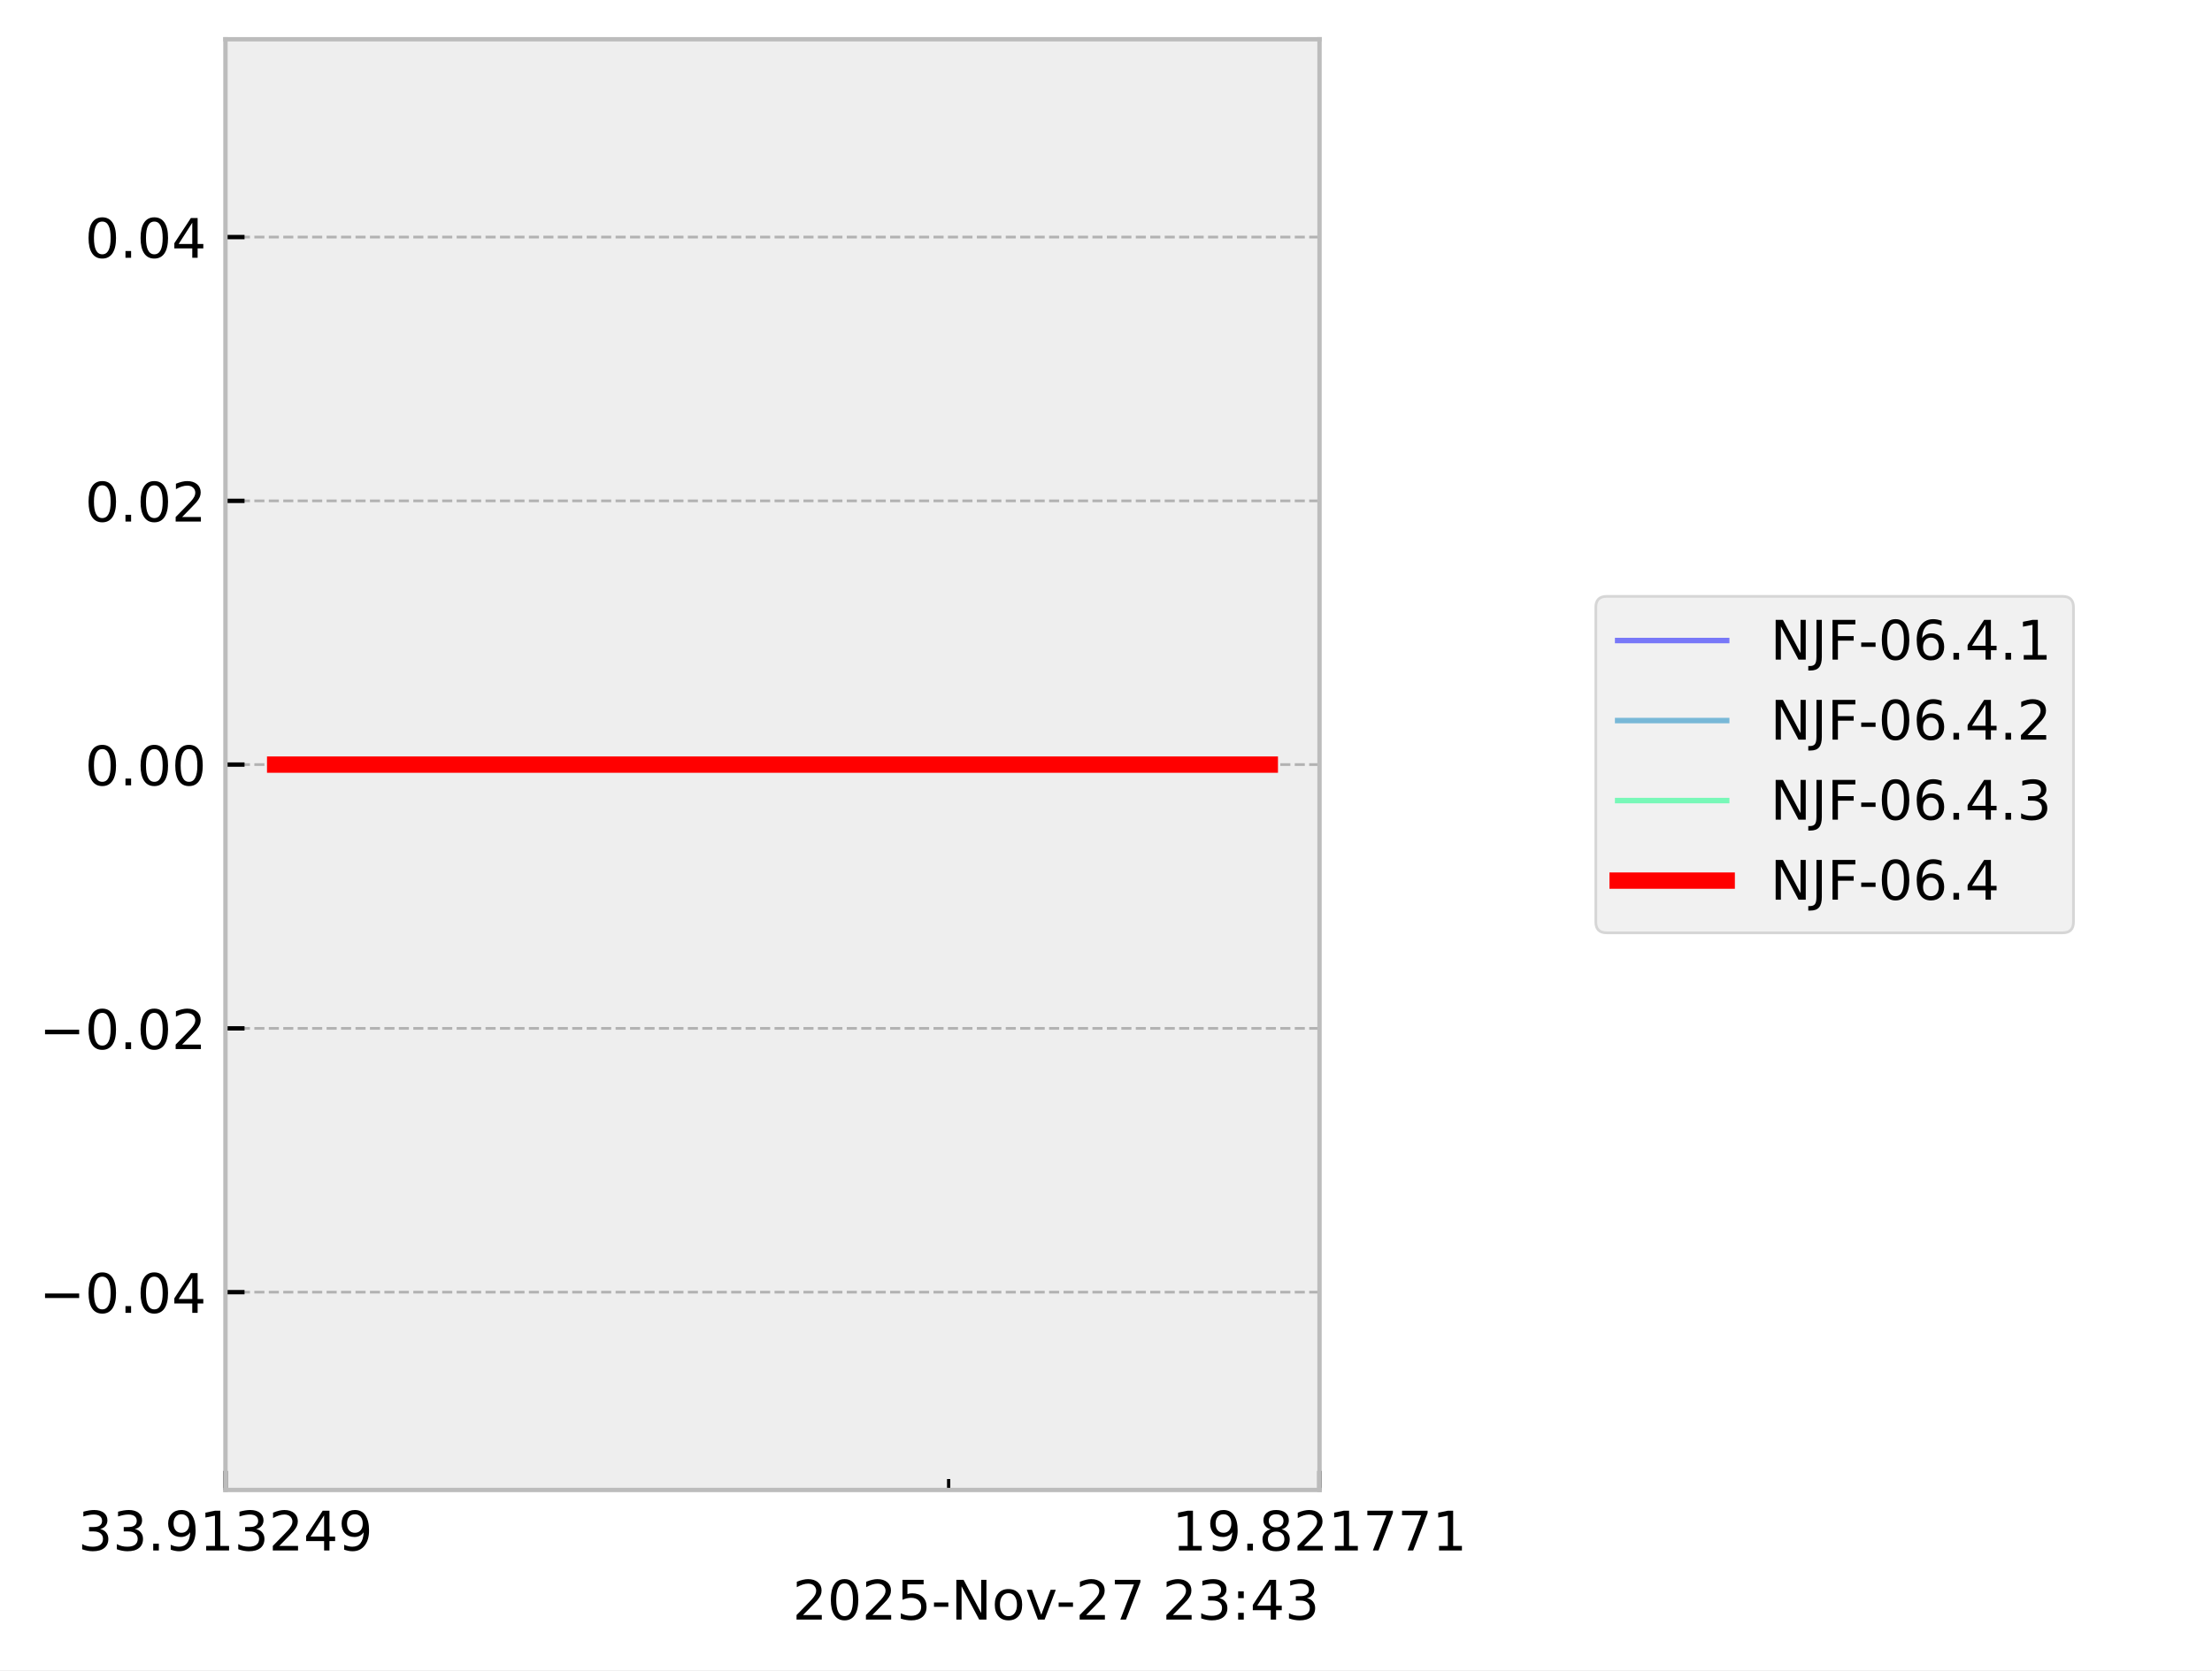
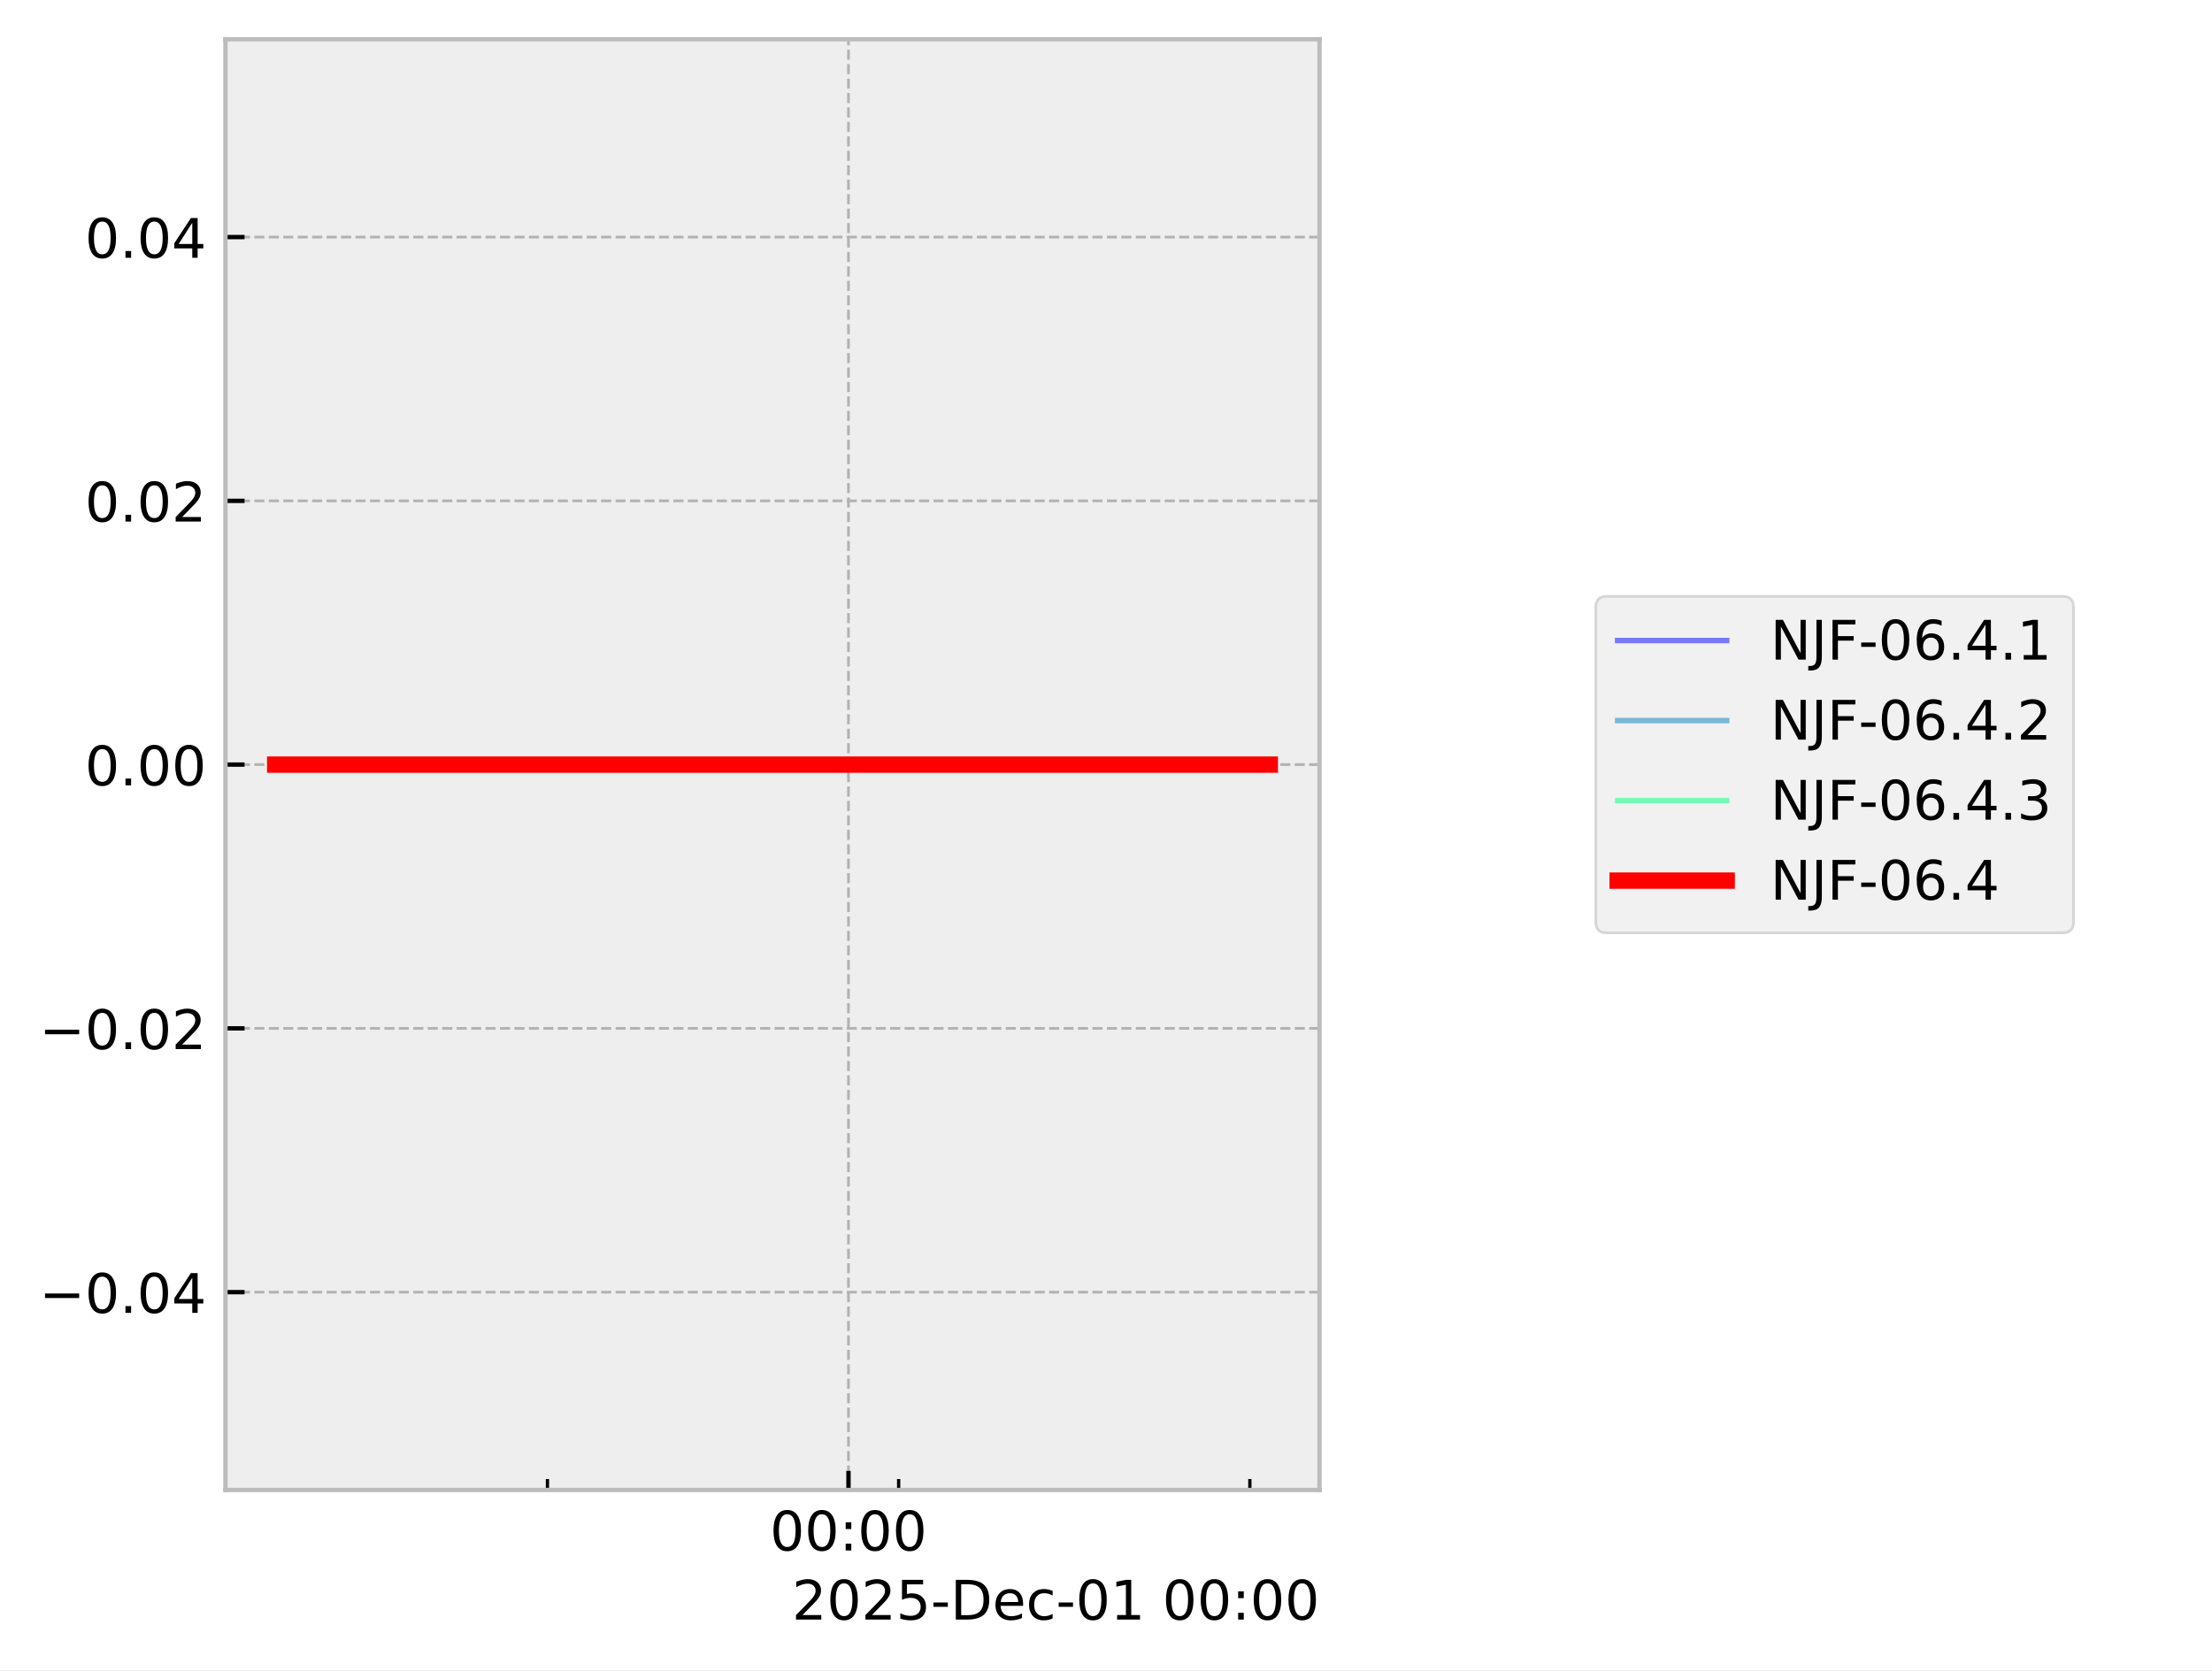
<svg xmlns="http://www.w3.org/2000/svg" xmlns:xlink="http://www.w3.org/1999/xlink" width="405.665pt" height="306.368pt" viewBox="0 0 405.665 306.368" version="1.1">
  <defs>
    <style type="text/css">*{stroke-linejoin: round; stroke-linecap: butt}</style>
  </defs>
  <g id="figure_1">
    <g id="patch_1">
      <path d="M 0 306.368  L 405.665 306.368  L 405.665 0  L 0 0  z " style="fill: #ffffff" />
    </g>
    <g id="axes_1">
      <g id="patch_2">
        <path d="M 41.345 273.312  L 241.991 273.312  L 241.991 7.2  L 41.345 7.2  z " style="fill: #eeeeee" />
      </g>
      <g id="matplotlib.axis_1">
        <g id="xtick_1">
          <g id="line2d_1">
-             <path d="M 41.345 273.312  L 41.345 7.2  " clip-path="url(#p13de160b9f)" style="fill: none; stroke-dasharray: 1.85,0.8; stroke-dashoffset: 0; stroke: #b2b2b2; stroke-width: 0.5" />
+             <path d="M 155.604 273.312  L 155.604 7.2  " clip-path="url(#pc0ac2753d5)" style="fill: none; stroke-dasharray: 1.85,0.8; stroke-dashoffset: 0; stroke: #b2b2b2; stroke-width: 0.5" />
          </g>
          <g id="line2d_2">
            <defs>
-               <path id="m6b40b50d27" d="M 0 0  L 0 -3.5  " style="stroke: #000000; stroke-width: 0.8" />
-             </defs>
-             <g>
-               <use xlink:href="#m6b40b50d27" x="41.345" y="273.312" style="stroke: #000000; stroke-width: 0.8" />
+               <path id="m3adf198ea8" d="M 0 0  L 0 -3.5  " style="stroke: #000000; stroke-width: 0.8" />
+             </defs>
+             <g>
+               <use xlink:href="#m3adf198ea8" x="155.604" y="273.312" style="stroke: #000000; stroke-width: 0.8" />
            </g>
          </g>
          <g id="text_1">
-             <g transform="translate(14.30625 284.4104) scale(0.1 -0.1)">
+             <g transform="translate(141.1946 284.4104) scale(0.1 -0.1)">
              <defs>
-                 <path id="DejaVuSans-33" d="M 2597 2516  Q 3050 2419 3304 2112  Q 3559 1806 3559 1356  Q 3559 666 3084 287  Q 2609 -91 1734 -91  Q 1441 -91 1130 -33  Q 819 25 488 141  L 488 750  Q 750 597 1062 519  Q 1375 441 1716 441  Q 2309 441 2620 675  Q 2931 909 2931 1356  Q 2931 1769 2642 2001  Q 2353 2234 1838 2234  L 1294 2234  L 1294 2753  L 1863 2753  Q 2328 2753 2575 2939  Q 2822 3125 2822 3475  Q 2822 3834 2567 4026  Q 2313 4219 1838 4219  Q 1578 4219 1281 4162  Q 984 4106 628 3988  L 628 4550  Q 988 4650 1302 4700  Q 1616 4750 1894 4750  Q 2613 4750 3031 4423  Q 3450 4097 3450 3541  Q 3450 3153 3228 2886  Q 3006 2619 2597 2516  z " transform="scale(0.015625)" />
-                 <path id="DejaVuSans-2e" d="M 684 794  L 1344 794  L 1344 0  L 684 0  L 684 794  z " transform="scale(0.015625)" />
-                 <path id="DejaVuSans-39" d="M 703 97  L 703 672  Q 941 559 1184 500  Q 1428 441 1663 441  Q 2288 441 2617 861  Q 2947 1281 2994 2138  Q 2813 1869 2534 1725  Q 2256 1581 1919 1581  Q 1219 1581 811 2004  Q 403 2428 403 3163  Q 403 3881 828 4315  Q 1253 4750 1959 4750  Q 2769 4750 3195 4129  Q 3622 3509 3622 2328  Q 3622 1225 3098 567  Q 2575 -91 1691 -91  Q 1453 -91 1209 -44  Q 966 3 703 97  z M 1959 2075  Q 2384 2075 2632 2365  Q 2881 2656 2881 3163  Q 2881 3666 2632 3958  Q 2384 4250 1959 4250  Q 1534 4250 1286 3958  Q 1038 3666 1038 3163  Q 1038 2656 1286 2365  Q 1534 2075 1959 2075  z " transform="scale(0.015625)" />
-                 <path id="DejaVuSans-31" d="M 794 531  L 1825 531  L 1825 4091  L 703 3866  L 703 4441  L 1819 4666  L 2450 4666  L 2450 531  L 3481 531  L 3481 0  L 794 0  L 794 531  z " transform="scale(0.015625)" />
-                 <path id="DejaVuSans-32" d="M 1228 531  L 3431 531  L 3431 0  L 469 0  L 469 531  Q 828 903 1448 1529  Q 2069 2156 2228 2338  Q 2531 2678 2651 2914  Q 2772 3150 2772 3378  Q 2772 3750 2511 3984  Q 2250 4219 1831 4219  Q 1534 4219 1204 4116  Q 875 4013 500 3803  L 500 4441  Q 881 4594 1212 4672  Q 1544 4750 1819 4750  Q 2544 4750 2975 4387  Q 3406 4025 3406 3419  Q 3406 3131 3298 2873  Q 3191 2616 2906 2266  Q 2828 2175 2409 1742  Q 1991 1309 1228 531  z " transform="scale(0.015625)" />
-                 <path id="DejaVuSans-34" d="M 2419 4116  L 825 1625  L 2419 1625  L 2419 4116  z M 2253 4666  L 3047 4666  L 3047 1625  L 3713 1625  L 3713 1100  L 3047 1100  L 3047 0  L 2419 0  L 2419 1100  L 313 1100  L 313 1709  L 2253 4666  z " transform="scale(0.015625)" />
+                 <path id="DejaVuSans-30" d="M 2034 4250  Q 1547 4250 1301 3770  Q 1056 3291 1056 2328  Q 1056 1369 1301 889  Q 1547 409 2034 409  Q 2525 409 2770 889  Q 3016 1369 3016 2328  Q 3016 3291 2770 3770  Q 2525 4250 2034 4250  z M 2034 4750  Q 2819 4750 3233 4129  Q 3647 3509 3647 2328  Q 3647 1150 3233 529  Q 2819 -91 2034 -91  Q 1250 -91 836 529  Q 422 1150 422 2328  Q 422 3509 836 4129  Q 1250 4750 2034 4750  z " transform="scale(0.015625)" />
+                 <path id="DejaVuSans-3a" d="M 750 794  L 1409 794  L 1409 0  L 750 0  L 750 794  z M 750 3309  L 1409 3309  L 1409 2516  L 750 2516  L 750 3309  z " transform="scale(0.015625)" />
              </defs>
-               <use xlink:href="#DejaVuSans-33" />
-               <use xlink:href="#DejaVuSans-33" transform="translate(63.62305 0)" />
-               <use xlink:href="#DejaVuSans-2e" transform="translate(127.2461 0)" />
-               <use xlink:href="#DejaVuSans-39" transform="translate(159.0332 0)" />
-               <use xlink:href="#DejaVuSans-31" transform="translate(222.6562 0)" />
-               <use xlink:href="#DejaVuSans-33" transform="translate(286.2793 0)" />
-               <use xlink:href="#DejaVuSans-32" transform="translate(349.9023 0)" />
-               <use xlink:href="#DejaVuSans-34" transform="translate(413.5254 0)" />
-               <use xlink:href="#DejaVuSans-39" transform="translate(477.1484 0)" />
+               <use xlink:href="#DejaVuSans-30" />
+               <use xlink:href="#DejaVuSans-30" transform="translate(63.62305 0)" />
+               <use xlink:href="#DejaVuSans-3a" transform="translate(127.2461 0)" />
+               <use xlink:href="#DejaVuSans-30" transform="translate(160.9375 0)" />
+               <use xlink:href="#DejaVuSans-30" transform="translate(224.5605 0)" />
            </g>
          </g>
        </g>
        <g id="xtick_2">
          <g id="line2d_3">
-             <path d="M 241.991 273.312  L 241.991 7.2  " clip-path="url(#p13de160b9f)" style="fill: none; stroke-dasharray: 1.85,0.8; stroke-dashoffset: 0; stroke: #b2b2b2; stroke-width: 0.5" />
-           </g>
+             <defs>
+               <path id="m91ffbd26ae" d="M 0 0  L 0 -2  " style="stroke: #000000; stroke-width: 0.6" />
+             </defs>
+             <g>
+               <use xlink:href="#m91ffbd26ae" x="100.397" y="273.312" style="stroke: #000000; stroke-width: 0.6" />
+             </g>
+           </g>
+         </g>
+         <g id="xtick_3">
          <g id="line2d_4">
            <g>
-               <use xlink:href="#m6b40b50d27" x="241.991" y="273.312" style="stroke: #000000; stroke-width: 0.8" />
-             </g>
-           </g>
-           <g id="text_2">
-             <g transform="translate(214.9522 284.4104) scale(0.1 -0.1)">
-               <defs>
-                 <path id="DejaVuSans-38" d="M 2034 2216  Q 1584 2216 1326 1975  Q 1069 1734 1069 1313  Q 1069 891 1326 650  Q 1584 409 2034 409  Q 2484 409 2743 651  Q 3003 894 3003 1313  Q 3003 1734 2745 1975  Q 2488 2216 2034 2216  z M 1403 2484  Q 997 2584 770 2862  Q 544 3141 544 3541  Q 544 4100 942 4425  Q 1341 4750 2034 4750  Q 2731 4750 3128 4425  Q 3525 4100 3525 3541  Q 3525 3141 3298 2862  Q 3072 2584 2669 2484  Q 3125 2378 3379 2068  Q 3634 1759 3634 1313  Q 3634 634 3220 271  Q 2806 -91 2034 -91  Q 1263 -91 848 271  Q 434 634 434 1313  Q 434 1759 690 2068  Q 947 2378 1403 2484  z M 1172 3481  Q 1172 3119 1398 2916  Q 1625 2713 2034 2713  Q 2441 2713 2670 2916  Q 2900 3119 2900 3481  Q 2900 3844 2670 4047  Q 2441 4250 2034 4250  Q 1625 4250 1398 4047  Q 1172 3844 1172 3481  z " transform="scale(0.015625)" />
-                 <path id="DejaVuSans-37" d="M 525 4666  L 3525 4666  L 3525 4397  L 1831 0  L 1172 0  L 2766 4134  L 525 4134  L 525 4666  z " transform="scale(0.015625)" />
-               </defs>
-               <use xlink:href="#DejaVuSans-31" />
-               <use xlink:href="#DejaVuSans-39" transform="translate(63.62305 0)" />
-               <use xlink:href="#DejaVuSans-2e" transform="translate(127.2461 0)" />
-               <use xlink:href="#DejaVuSans-38" transform="translate(159.0332 0)" />
-               <use xlink:href="#DejaVuSans-32" transform="translate(222.6562 0)" />
-               <use xlink:href="#DejaVuSans-31" transform="translate(286.2793 0)" />
-               <use xlink:href="#DejaVuSans-37" transform="translate(349.9023 0)" />
-               <use xlink:href="#DejaVuSans-37" transform="translate(413.5254 0)" />
-               <use xlink:href="#DejaVuSans-31" transform="translate(477.1484 0)" />
-             </g>
-           </g>
-         </g>
-         <g id="xtick_3">
+               <use xlink:href="#m91ffbd26ae" x="164.805" y="273.312" style="stroke: #000000; stroke-width: 0.6" />
+             </g>
+           </g>
+         </g>
+         <g id="xtick_4">
          <g id="line2d_5">
-             <defs>
-               <path id="m25a35d78ac" d="M 0 0  L 0 -2  " style="stroke: #000000; stroke-width: 0.6" />
-             </defs>
-             <g>
-               <use xlink:href="#m25a35d78ac" x="173.975" y="273.312" style="stroke: #000000; stroke-width: 0.6" />
-             </g>
-           </g>
-         </g>
-         <g id="text_3">
-           <g transform="translate(145.3475 297.0886) scale(0.1 -0.1)">
-             <defs>
-               <path id="DejaVuSans-30" d="M 2034 4250  Q 1547 4250 1301 3770  Q 1056 3291 1056 2328  Q 1056 1369 1301 889  Q 1547 409 2034 409  Q 2525 409 2770 889  Q 3016 1369 3016 2328  Q 3016 3291 2770 3770  Q 2525 4250 2034 4250  z M 2034 4750  Q 2819 4750 3233 4129  Q 3647 3509 3647 2328  Q 3647 1150 3233 529  Q 2819 -91 2034 -91  Q 1250 -91 836 529  Q 422 1150 422 2328  Q 422 3509 836 4129  Q 1250 4750 2034 4750  z " transform="scale(0.015625)" />
+             <g>
+               <use xlink:href="#m91ffbd26ae" x="229.213" y="273.312" style="stroke: #000000; stroke-width: 0.6" />
+             </g>
+           </g>
+         </g>
+         <g id="text_2">
+           <g transform="translate(145.2522 297.0886) scale(0.1 -0.1)">
+             <defs>
+               <path id="DejaVuSans-32" d="M 1228 531  L 3431 531  L 3431 0  L 469 0  L 469 531  Q 828 903 1448 1529  Q 2069 2156 2228 2338  Q 2531 2678 2651 2914  Q 2772 3150 2772 3378  Q 2772 3750 2511 3984  Q 2250 4219 1831 4219  Q 1534 4219 1204 4116  Q 875 4013 500 3803  L 500 4441  Q 881 4594 1212 4672  Q 1544 4750 1819 4750  Q 2544 4750 2975 4387  Q 3406 4025 3406 3419  Q 3406 3131 3298 2873  Q 3191 2616 2906 2266  Q 2828 2175 2409 1742  Q 1991 1309 1228 531  z " transform="scale(0.015625)" />
              <path id="DejaVuSans-35" d="M 691 4666  L 3169 4666  L 3169 4134  L 1269 4134  L 1269 2991  Q 1406 3038 1543 3061  Q 1681 3084 1819 3084  Q 2600 3084 3056 2656  Q 3513 2228 3513 1497  Q 3513 744 3044 326  Q 2575 -91 1722 -91  Q 1428 -91 1123 -41  Q 819 9 494 109  L 494 744  Q 775 591 1075 516  Q 1375 441 1709 441  Q 2250 441 2565 725  Q 2881 1009 2881 1497  Q 2881 1984 2565 2268  Q 2250 2553 1709 2553  Q 1456 2553 1204 2497  Q 953 2441 691 2322  L 691 4666  z " transform="scale(0.015625)" />
              <path id="DejaVuSans-2d" d="M 313 2009  L 1997 2009  L 1997 1497  L 313 1497  L 313 2009  z " transform="scale(0.015625)" />
-               <path id="DejaVuSans-4e" d="M 628 4666  L 1478 4666  L 3547 763  L 3547 4666  L 4159 4666  L 4159 0  L 3309 0  L 1241 3903  L 1241 0  L 628 0  L 628 4666  z " transform="scale(0.015625)" />
-               <path id="DejaVuSans-6f" d="M 1959 3097  Q 1497 3097 1228 2736  Q 959 2375 959 1747  Q 959 1119 1226 758  Q 1494 397 1959 397  Q 2419 397 2687 759  Q 2956 1122 2956 1747  Q 2956 2369 2687 2733  Q 2419 3097 1959 3097  z M 1959 3584  Q 2709 3584 3137 3096  Q 3566 2609 3566 1747  Q 3566 888 3137 398  Q 2709 -91 1959 -91  Q 1206 -91 779 398  Q 353 888 353 1747  Q 353 2609 779 3096  Q 1206 3584 1959 3584  z " transform="scale(0.015625)" />
-               <path id="DejaVuSans-76" d="M 191 3500  L 800 3500  L 1894 563  L 2988 3500  L 3597 3500  L 2284 0  L 1503 0  L 191 3500  z " transform="scale(0.015625)" />
+               <path id="DejaVuSans-44" d="M 1259 4147  L 1259 519  L 2022 519  Q 2988 519 3436 956  Q 3884 1394 3884 2338  Q 3884 3275 3436 3711  Q 2988 4147 2022 4147  L 1259 4147  z M 628 4666  L 1925 4666  Q 3281 4666 3915 4102  Q 4550 3538 4550 2338  Q 4550 1131 3912 565  Q 3275 0 1925 0  L 628 0  L 628 4666  z " transform="scale(0.015625)" />
+               <path id="DejaVuSans-65" d="M 3597 1894  L 3597 1613  L 953 1613  Q 991 1019 1311 708  Q 1631 397 2203 397  Q 2534 397 2845 478  Q 3156 559 3463 722  L 3463 178  Q 3153 47 2828 -22  Q 2503 -91 2169 -91  Q 1331 -91 842 396  Q 353 884 353 1716  Q 353 2575 817 3079  Q 1281 3584 2069 3584  Q 2775 3584 3186 3129  Q 3597 2675 3597 1894  z M 3022 2063  Q 3016 2534 2758 2815  Q 2500 3097 2075 3097  Q 1594 3097 1305 2825  Q 1016 2553 972 2059  L 3022 2063  z " transform="scale(0.015625)" />
+               <path id="DejaVuSans-63" d="M 3122 3366  L 3122 2828  Q 2878 2963 2633 3030  Q 2388 3097 2138 3097  Q 1578 3097 1268 2742  Q 959 2388 959 1747  Q 959 1106 1268 751  Q 1578 397 2138 397  Q 2388 397 2633 464  Q 2878 531 3122 666  L 3122 134  Q 2881 22 2623 -34  Q 2366 -91 2075 -91  Q 1284 -91 818 406  Q 353 903 353 1747  Q 353 2603 823 3093  Q 1294 3584 2113 3584  Q 2378 3584 2631 3529  Q 2884 3475 3122 3366  z " transform="scale(0.015625)" />
+               <path id="DejaVuSans-31" d="M 794 531  L 1825 531  L 1825 4091  L 703 3866  L 703 4441  L 1819 4666  L 2450 4666  L 2450 531  L 3481 531  L 3481 0  L 794 0  L 794 531  z " transform="scale(0.015625)" />
              <path id="DejaVuSans-20" transform="scale(0.015625)" />
-               <path id="DejaVuSans-3a" d="M 750 794  L 1409 794  L 1409 0  L 750 0  L 750 794  z M 750 3309  L 1409 3309  L 1409 2516  L 750 2516  L 750 3309  z " transform="scale(0.015625)" />
            </defs>
            <use xlink:href="#DejaVuSans-32" />
            <use xlink:href="#DejaVuSans-30" transform="translate(63.62305 0)" />
            <use xlink:href="#DejaVuSans-32" transform="translate(127.2461 0)" />
            <use xlink:href="#DejaVuSans-35" transform="translate(190.8691 0)" />
            <use xlink:href="#DejaVuSans-2d" transform="translate(254.4922 0)" />
-             <use xlink:href="#DejaVuSans-4e" transform="translate(290.5762 0)" />
-             <use xlink:href="#DejaVuSans-6f" transform="translate(365.3809 0)" />
-             <use xlink:href="#DejaVuSans-76" transform="translate(426.5625 0)" />
-             <use xlink:href="#DejaVuSans-2d" transform="translate(483.1172 0)" />
-             <use xlink:href="#DejaVuSans-32" transform="translate(519.2012 0)" />
-             <use xlink:href="#DejaVuSans-37" transform="translate(582.8242 0)" />
-             <use xlink:href="#DejaVuSans-20" transform="translate(646.4473 0)" />
-             <use xlink:href="#DejaVuSans-32" transform="translate(678.2344 0)" />
-             <use xlink:href="#DejaVuSans-33" transform="translate(741.8574 0)" />
-             <use xlink:href="#DejaVuSans-3a" transform="translate(805.4805 0)" />
-             <use xlink:href="#DejaVuSans-34" transform="translate(839.1719 0)" />
-             <use xlink:href="#DejaVuSans-33" transform="translate(902.7949 0)" />
+             <use xlink:href="#DejaVuSans-44" transform="translate(290.5762 0)" />
+             <use xlink:href="#DejaVuSans-65" transform="translate(367.5781 0)" />
+             <use xlink:href="#DejaVuSans-63" transform="translate(429.1016 0)" />
+             <use xlink:href="#DejaVuSans-2d" transform="translate(484.082 0)" />
+             <use xlink:href="#DejaVuSans-30" transform="translate(520.166 0)" />
+             <use xlink:href="#DejaVuSans-31" transform="translate(583.7891 0)" />
+             <use xlink:href="#DejaVuSans-20" transform="translate(647.4121 0)" />
+             <use xlink:href="#DejaVuSans-30" transform="translate(679.1992 0)" />
+             <use xlink:href="#DejaVuSans-30" transform="translate(742.8223 0)" />
+             <use xlink:href="#DejaVuSans-3a" transform="translate(806.4453 0)" />
+             <use xlink:href="#DejaVuSans-30" transform="translate(840.1367 0)" />
+             <use xlink:href="#DejaVuSans-30" transform="translate(903.7598 0)" />
          </g>
        </g>
      </g>
      <g id="matplotlib.axis_2">
        <g id="ytick_1">
          <g id="line2d_6">
-             <path d="M 41.345 237.024  L 241.991 237.024  " clip-path="url(#p13de160b9f)" style="fill: none; stroke-dasharray: 1.85,0.8; stroke-dashoffset: 0; stroke: #b2b2b2; stroke-width: 0.5" />
+             <path d="M 41.345 237.024  L 241.991 237.024  " clip-path="url(#pc0ac2753d5)" style="fill: none; stroke-dasharray: 1.85,0.8; stroke-dashoffset: 0; stroke: #b2b2b2; stroke-width: 0.5" />
          </g>
          <g id="line2d_7">
            <defs>
-               <path id="ma52c49e510" d="M 0 0  L 3.5 0  " style="stroke: #000000; stroke-width: 0.8" />
-             </defs>
-             <g>
-               <use xlink:href="#ma52c49e510" x="41.345" y="237.024" style="stroke: #000000; stroke-width: 0.8" />
-             </g>
-           </g>
-           <g id="text_4">
+               <path id="m24b6cf4bb1" d="M 0 0  L 3.5 0  " style="stroke: #000000; stroke-width: 0.8" />
+             </defs>
+             <g>
+               <use xlink:href="#m24b6cf4bb1" x="41.345" y="237.024" style="stroke: #000000; stroke-width: 0.8" />
+             </g>
+           </g>
+           <g id="text_3">
            <g transform="translate(7.2 240.8232) scale(0.1 -0.1)">
              <defs>
                <path id="DejaVuSans-2212" d="M 678 2272  L 4684 2272  L 4684 1741  L 678 1741  L 678 2272  z " transform="scale(0.015625)" />
+                 <path id="DejaVuSans-2e" d="M 684 794  L 1344 794  L 1344 0  L 684 0  L 684 794  z " transform="scale(0.015625)" />
+                 <path id="DejaVuSans-34" d="M 2419 4116  L 825 1625  L 2419 1625  L 2419 4116  z M 2253 4666  L 3047 4666  L 3047 1625  L 3713 1625  L 3713 1100  L 3047 1100  L 3047 0  L 2419 0  L 2419 1100  L 313 1100  L 313 1709  L 2253 4666  z " transform="scale(0.015625)" />
              </defs>
              <use xlink:href="#DejaVuSans-2212" />
              <use xlink:href="#DejaVuSans-30" transform="translate(83.78906 0)" />
              <use xlink:href="#DejaVuSans-2e" transform="translate(147.4121 0)" />
              <use xlink:href="#DejaVuSans-30" transform="translate(179.1992 0)" />
              <use xlink:href="#DejaVuSans-34" transform="translate(242.8223 0)" />
            </g>
          </g>
        </g>
        <g id="ytick_2">
          <g id="line2d_8">
-             <path d="M 41.345 188.64  L 241.991 188.64  " clip-path="url(#p13de160b9f)" style="fill: none; stroke-dasharray: 1.85,0.8; stroke-dashoffset: 0; stroke: #b2b2b2; stroke-width: 0.5" />
+             <path d="M 41.345 188.64  L 241.991 188.64  " clip-path="url(#pc0ac2753d5)" style="fill: none; stroke-dasharray: 1.85,0.8; stroke-dashoffset: 0; stroke: #b2b2b2; stroke-width: 0.5" />
          </g>
          <g id="line2d_9">
            <g>
-               <use xlink:href="#ma52c49e510" x="41.345" y="188.64" style="stroke: #000000; stroke-width: 0.8" />
-             </g>
-           </g>
-           <g id="text_5">
+               <use xlink:href="#m24b6cf4bb1" x="41.345" y="188.64" style="stroke: #000000; stroke-width: 0.8" />
+             </g>
+           </g>
+           <g id="text_4">
            <g transform="translate(7.2 192.4392) scale(0.1 -0.1)">
              <use xlink:href="#DejaVuSans-2212" />
              <use xlink:href="#DejaVuSans-30" transform="translate(83.78906 0)" />
              <use xlink:href="#DejaVuSans-2e" transform="translate(147.4121 0)" />
              <use xlink:href="#DejaVuSans-30" transform="translate(179.1992 0)" />
              <use xlink:href="#DejaVuSans-32" transform="translate(242.8223 0)" />
            </g>
          </g>
        </g>
        <g id="ytick_3">
          <g id="line2d_10">
-             <path d="M 41.345 140.256  L 241.991 140.256  " clip-path="url(#p13de160b9f)" style="fill: none; stroke-dasharray: 1.85,0.8; stroke-dashoffset: 0; stroke: #b2b2b2; stroke-width: 0.5" />
+             <path d="M 41.345 140.256  L 241.991 140.256  " clip-path="url(#pc0ac2753d5)" style="fill: none; stroke-dasharray: 1.85,0.8; stroke-dashoffset: 0; stroke: #b2b2b2; stroke-width: 0.5" />
          </g>
          <g id="line2d_11">
            <g>
-               <use xlink:href="#ma52c49e510" x="41.345" y="140.256" style="stroke: #000000; stroke-width: 0.8" />
-             </g>
-           </g>
-           <g id="text_6">
+               <use xlink:href="#m24b6cf4bb1" x="41.345" y="140.256" style="stroke: #000000; stroke-width: 0.8" />
+             </g>
+           </g>
+           <g id="text_5">
            <g transform="translate(15.57969 144.0552) scale(0.1 -0.1)">
              <use xlink:href="#DejaVuSans-30" />
              <use xlink:href="#DejaVuSans-2e" transform="translate(63.62305 0)" />
              <use xlink:href="#DejaVuSans-30" transform="translate(95.41016 0)" />
              <use xlink:href="#DejaVuSans-30" transform="translate(159.0332 0)" />
            </g>
          </g>
        </g>
        <g id="ytick_4">
          <g id="line2d_12">
-             <path d="M 41.345 91.872  L 241.991 91.872  " clip-path="url(#p13de160b9f)" style="fill: none; stroke-dasharray: 1.85,0.8; stroke-dashoffset: 0; stroke: #b2b2b2; stroke-width: 0.5" />
+             <path d="M 41.345 91.872  L 241.991 91.872  " clip-path="url(#pc0ac2753d5)" style="fill: none; stroke-dasharray: 1.85,0.8; stroke-dashoffset: 0; stroke: #b2b2b2; stroke-width: 0.5" />
          </g>
          <g id="line2d_13">
            <g>
-               <use xlink:href="#ma52c49e510" x="41.345" y="91.872" style="stroke: #000000; stroke-width: 0.8" />
-             </g>
-           </g>
-           <g id="text_7">
+               <use xlink:href="#m24b6cf4bb1" x="41.345" y="91.872" style="stroke: #000000; stroke-width: 0.8" />
+             </g>
+           </g>
+           <g id="text_6">
            <g transform="translate(15.57969 95.67122) scale(0.1 -0.1)">
              <use xlink:href="#DejaVuSans-30" />
              <use xlink:href="#DejaVuSans-2e" transform="translate(63.62305 0)" />
              <use xlink:href="#DejaVuSans-30" transform="translate(95.41016 0)" />
              <use xlink:href="#DejaVuSans-32" transform="translate(159.0332 0)" />
            </g>
          </g>
        </g>
        <g id="ytick_5">
          <g id="line2d_14">
-             <path d="M 41.345 43.488  L 241.991 43.488  " clip-path="url(#p13de160b9f)" style="fill: none; stroke-dasharray: 1.85,0.8; stroke-dashoffset: 0; stroke: #b2b2b2; stroke-width: 0.5" />
+             <path d="M 41.345 43.488  L 241.991 43.488  " clip-path="url(#pc0ac2753d5)" style="fill: none; stroke-dasharray: 1.85,0.8; stroke-dashoffset: 0; stroke: #b2b2b2; stroke-width: 0.5" />
          </g>
          <g id="line2d_15">
            <g>
-               <use xlink:href="#ma52c49e510" x="41.345" y="43.488" style="stroke: #000000; stroke-width: 0.8" />
-             </g>
-           </g>
-           <g id="text_8">
+               <use xlink:href="#m24b6cf4bb1" x="41.345" y="43.488" style="stroke: #000000; stroke-width: 0.8" />
+             </g>
+           </g>
+           <g id="text_7">
            <g transform="translate(15.57969 47.28722) scale(0.1 -0.1)">
              <use xlink:href="#DejaVuSans-30" />
              <use xlink:href="#DejaVuSans-2e" transform="translate(63.62305 0)" />
              <use xlink:href="#DejaVuSans-30" transform="translate(95.41016 0)" />
              <use xlink:href="#DejaVuSans-34" transform="translate(159.0332 0)" />
            </g>
          </g>
        </g>
      </g>
      <g id="line2d_16">
-         <path d="M 50.466 140.256  L 70.54 140.256  L 159.204 140.256  L 165.468 140.256  L 187.612 140.256  L 232.025 140.256  L 232.131 140.256  L 232.768 140.256  L 232.871 140.256  " clip-path="url(#p13de160b9f)" style="fill: none; stroke: #0000ff; stroke-opacity: 0.5; stroke-linecap: square" />
+         <path d="M 50.466 140.256  L 58.581 140.256  L 94.425 140.256  L 96.958 140.256  L 105.91 140.256  L 123.865 140.256  L 123.908 140.256  L 124.165 140.256  L 232.43 140.256  L 232.871 140.256  " clip-path="url(#pc0ac2753d5)" style="fill: none; stroke: #0000ff; stroke-opacity: 0.5; stroke-linecap: square" />
      </g>
      <g id="line2d_17">
-         <path d="M 50.466 140.256  L 70.54 140.256  L 159.204 140.256  L 165.468 140.256  L 187.612 140.256  L 232.025 140.256  L 232.131 140.256  L 232.768 140.256  L 232.871 140.256  " clip-path="url(#p13de160b9f)" style="fill: none; stroke: #0080bf; stroke-opacity: 0.5; stroke-linecap: square" />
+         <path d="M 50.466 140.256  L 58.581 140.256  L 94.425 140.256  L 96.958 140.256  L 105.91 140.256  L 123.865 140.256  L 123.908 140.256  L 124.165 140.256  L 232.43 140.256  L 232.871 140.256  " clip-path="url(#pc0ac2753d5)" style="fill: none; stroke: #0080bf; stroke-opacity: 0.5; stroke-linecap: square" />
      </g>
      <g id="line2d_18">
-         <path d="M 50.466 140.256  L 70.54 140.256  L 159.204 140.256  L 165.468 140.256  L 187.612 140.256  L 232.025 140.256  L 232.131 140.256  L 232.768 140.256  L 232.871 140.256  " clip-path="url(#p13de160b9f)" style="fill: none; stroke: #00ff80; stroke-opacity: 0.5; stroke-linecap: square" />
+         <path d="M 50.466 140.256  L 58.581 140.256  L 94.425 140.256  L 96.958 140.256  L 105.91 140.256  L 123.865 140.256  L 123.908 140.256  L 124.165 140.256  L 232.43 140.256  L 232.871 140.256  " clip-path="url(#pc0ac2753d5)" style="fill: none; stroke: #00ff80; stroke-opacity: 0.5; stroke-linecap: square" />
      </g>
      <g id="line2d_19">
-         <path d="M 50.466 140.256  L 70.54 140.256  L 159.204 140.256  L 165.468 140.256  L 187.612 140.256  L 232.025 140.256  L 232.131 140.256  L 232.768 140.256  L 232.871 140.256  " clip-path="url(#p13de160b9f)" style="fill: none; stroke: #ff0000; stroke-width: 3; stroke-linecap: square" />
+         <path d="M 50.466 140.256  L 58.581 140.256  L 94.425 140.256  L 96.958 140.256  L 105.91 140.256  L 123.865 140.256  L 123.908 140.256  L 124.165 140.256  L 232.43 140.256  L 232.871 140.256  " clip-path="url(#pc0ac2753d5)" style="fill: none; stroke: #ff0000; stroke-width: 3; stroke-linecap: square" />
      </g>
      <g id="patch_3">
        <path d="M 41.345 273.312  L 41.345 7.2  " style="fill: none; stroke: #bcbcbc; stroke-width: 0.8; stroke-linejoin: miter; stroke-linecap: square" />
      </g>
      <g id="patch_4">
        <path d="M 241.991 273.312  L 241.991 7.2  " style="fill: none; stroke: #bcbcbc; stroke-width: 0.8; stroke-linejoin: miter; stroke-linecap: square" />
      </g>
      <g id="patch_5">
        <path d="M 41.345 273.312  L 241.991 273.312  " style="fill: none; stroke: #bcbcbc; stroke-width: 0.8; stroke-linejoin: miter; stroke-linecap: square" />
      </g>
      <g id="patch_6">
        <path d="M 41.345 7.2  L 241.991 7.2  " style="fill: none; stroke: #bcbcbc; stroke-width: 0.8; stroke-linejoin: miter; stroke-linecap: square" />
      </g>
    </g>
    <g id="axes_2">
      <g id="legend_1">
        <g id="patch_7">
          <path d="M 294.663 171.112  L 378.259 171.112  Q 380.259 171.112 380.259 169.112  L 380.259 111.4  Q 380.259 109.4 378.259 109.4  L 294.663 109.4  Q 292.663 109.4 292.663 111.4  L 292.663 169.112  Q 292.663 171.112 294.663 171.112  z " style="fill: #eeeeee; opacity: 0.8; stroke: #cccccc; stroke-width: 0.5; stroke-linejoin: miter" />
        </g>
        <g id="line2d_20">
          <path d="M 296.663 117.498  L 306.663 117.498  L 316.663 117.498  " style="fill: none; stroke: #0000ff; stroke-opacity: 0.5; stroke-linecap: square" />
        </g>
-         <g id="text_9">
+         <g id="text_8">
          <g transform="translate(324.6626 120.9982) scale(0.1 -0.1)">
            <defs>
+               <path id="DejaVuSans-4e" d="M 628 4666  L 1478 4666  L 3547 763  L 3547 4666  L 4159 4666  L 4159 0  L 3309 0  L 1241 3903  L 1241 0  L 628 0  L 628 4666  z " transform="scale(0.015625)" />
              <path id="DejaVuSans-4a" d="M 628 4666  L 1259 4666  L 1259 325  Q 1259 -519 939 -900  Q 619 -1281 -91 -1281  L -331 -1281  L -331 -750  L -134 -750  Q 284 -750 456 -515  Q 628 -281 628 325  L 628 4666  z " transform="scale(0.015625)" />
              <path id="DejaVuSans-46" d="M 628 4666  L 3309 4666  L 3309 4134  L 1259 4134  L 1259 2759  L 3109 2759  L 3109 2228  L 1259 2228  L 1259 0  L 628 0  L 628 4666  z " transform="scale(0.015625)" />
              <path id="DejaVuSans-36" d="M 2113 2584  Q 1688 2584 1439 2293  Q 1191 2003 1191 1497  Q 1191 994 1439 701  Q 1688 409 2113 409  Q 2538 409 2786 701  Q 3034 994 3034 1497  Q 3034 2003 2786 2293  Q 2538 2584 2113 2584  z M 3366 4563  L 3366 3988  Q 3128 4100 2886 4159  Q 2644 4219 2406 4219  Q 1781 4219 1451 3797  Q 1122 3375 1075 2522  Q 1259 2794 1537 2939  Q 1816 3084 2150 3084  Q 2853 3084 3261 2657  Q 3669 2231 3669 1497  Q 3669 778 3244 343  Q 2819 -91 2113 -91  Q 1303 -91 875 529  Q 447 1150 447 2328  Q 447 3434 972 4092  Q 1497 4750 2381 4750  Q 2619 4750 2861 4703  Q 3103 4656 3366 4563  z " transform="scale(0.015625)" />
            </defs>
            <use xlink:href="#DejaVuSans-4e" />
            <use xlink:href="#DejaVuSans-4a" transform="translate(74.80469 0)" />
            <use xlink:href="#DejaVuSans-46" transform="translate(104.2969 0)" />
            <use xlink:href="#DejaVuSans-2d" transform="translate(161.8164 0)" />
            <use xlink:href="#DejaVuSans-30" transform="translate(197.9004 0)" />
            <use xlink:href="#DejaVuSans-36" transform="translate(261.5234 0)" />
            <use xlink:href="#DejaVuSans-2e" transform="translate(325.1465 0)" />
            <use xlink:href="#DejaVuSans-34" transform="translate(356.9336 0)" />
            <use xlink:href="#DejaVuSans-2e" transform="translate(420.5566 0)" />
            <use xlink:href="#DejaVuSans-31" transform="translate(452.3438 0)" />
          </g>
        </g>
        <g id="line2d_21">
          <path d="M 296.663 132.176  L 306.663 132.176  L 316.663 132.176  " style="fill: none; stroke: #0080bf; stroke-opacity: 0.5; stroke-linecap: square" />
        </g>
-         <g id="text_10">
+         <g id="text_9">
          <g transform="translate(324.6626 135.6763) scale(0.1 -0.1)">
            <use xlink:href="#DejaVuSans-4e" />
            <use xlink:href="#DejaVuSans-4a" transform="translate(74.80469 0)" />
            <use xlink:href="#DejaVuSans-46" transform="translate(104.2969 0)" />
            <use xlink:href="#DejaVuSans-2d" transform="translate(161.8164 0)" />
            <use xlink:href="#DejaVuSans-30" transform="translate(197.9004 0)" />
            <use xlink:href="#DejaVuSans-36" transform="translate(261.5234 0)" />
            <use xlink:href="#DejaVuSans-2e" transform="translate(325.1465 0)" />
            <use xlink:href="#DejaVuSans-34" transform="translate(356.9336 0)" />
            <use xlink:href="#DejaVuSans-2e" transform="translate(420.5566 0)" />
            <use xlink:href="#DejaVuSans-32" transform="translate(452.3438 0)" />
          </g>
        </g>
        <g id="line2d_22">
          <path d="M 296.663 146.854  L 306.663 146.854  L 316.663 146.854  " style="fill: none; stroke: #00ff80; stroke-opacity: 0.5; stroke-linecap: square" />
        </g>
-         <g id="text_11">
+         <g id="text_10">
          <g transform="translate(324.6626 150.3544) scale(0.1 -0.1)">
+             <defs>
+               <path id="DejaVuSans-33" d="M 2597 2516  Q 3050 2419 3304 2112  Q 3559 1806 3559 1356  Q 3559 666 3084 287  Q 2609 -91 1734 -91  Q 1441 -91 1130 -33  Q 819 25 488 141  L 488 750  Q 750 597 1062 519  Q 1375 441 1716 441  Q 2309 441 2620 675  Q 2931 909 2931 1356  Q 2931 1769 2642 2001  Q 2353 2234 1838 2234  L 1294 2234  L 1294 2753  L 1863 2753  Q 2328 2753 2575 2939  Q 2822 3125 2822 3475  Q 2822 3834 2567 4026  Q 2313 4219 1838 4219  Q 1578 4219 1281 4162  Q 984 4106 628 3988  L 628 4550  Q 988 4650 1302 4700  Q 1616 4750 1894 4750  Q 2613 4750 3031 4423  Q 3450 4097 3450 3541  Q 3450 3153 3228 2886  Q 3006 2619 2597 2516  z " transform="scale(0.015625)" />
+             </defs>
            <use xlink:href="#DejaVuSans-4e" />
            <use xlink:href="#DejaVuSans-4a" transform="translate(74.80469 0)" />
            <use xlink:href="#DejaVuSans-46" transform="translate(104.2969 0)" />
            <use xlink:href="#DejaVuSans-2d" transform="translate(161.8164 0)" />
            <use xlink:href="#DejaVuSans-30" transform="translate(197.9004 0)" />
            <use xlink:href="#DejaVuSans-36" transform="translate(261.5234 0)" />
            <use xlink:href="#DejaVuSans-2e" transform="translate(325.1465 0)" />
            <use xlink:href="#DejaVuSans-34" transform="translate(356.9336 0)" />
            <use xlink:href="#DejaVuSans-2e" transform="translate(420.5566 0)" />
            <use xlink:href="#DejaVuSans-33" transform="translate(452.3438 0)" />
          </g>
        </g>
        <g id="line2d_23">
          <path d="M 296.663 161.533  L 306.663 161.533  L 316.663 161.533  " style="fill: none; stroke: #ff0000; stroke-width: 3; stroke-linecap: square" />
        </g>
-         <g id="text_12">
+         <g id="text_11">
          <g transform="translate(324.6626 165.0326) scale(0.1 -0.1)">
            <use xlink:href="#DejaVuSans-4e" />
            <use xlink:href="#DejaVuSans-4a" transform="translate(74.80469 0)" />
            <use xlink:href="#DejaVuSans-46" transform="translate(104.2969 0)" />
            <use xlink:href="#DejaVuSans-2d" transform="translate(161.8164 0)" />
            <use xlink:href="#DejaVuSans-30" transform="translate(197.9004 0)" />
            <use xlink:href="#DejaVuSans-36" transform="translate(261.5234 0)" />
            <use xlink:href="#DejaVuSans-2e" transform="translate(325.1465 0)" />
            <use xlink:href="#DejaVuSans-34" transform="translate(356.9336 0)" />
          </g>
        </g>
      </g>
    </g>
  </g>
  <defs>
-     <clipPath id="p13de160b9f">
+     <clipPath id="pc0ac2753d5">
      <rect x="41.345" y="7.2" width="200.646" height="266.112" />
    </clipPath>
  </defs>
</svg>
